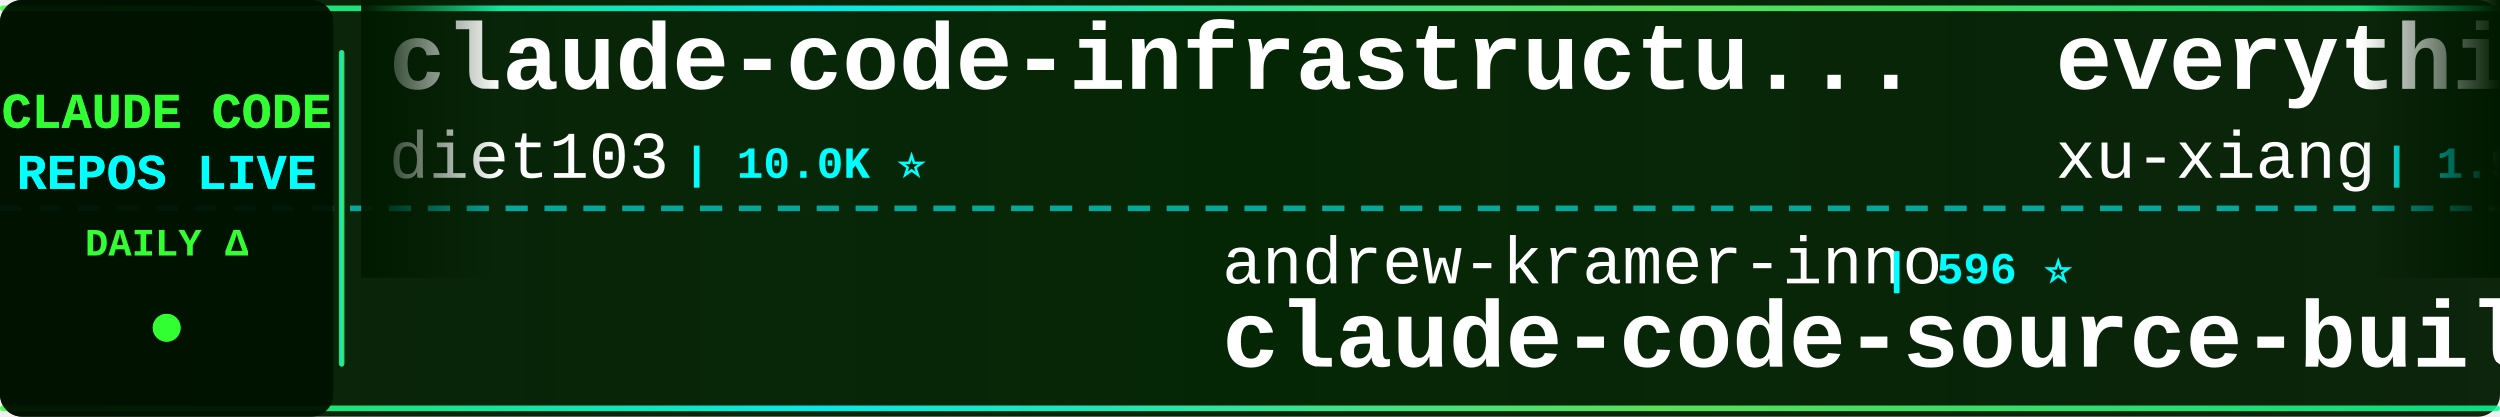
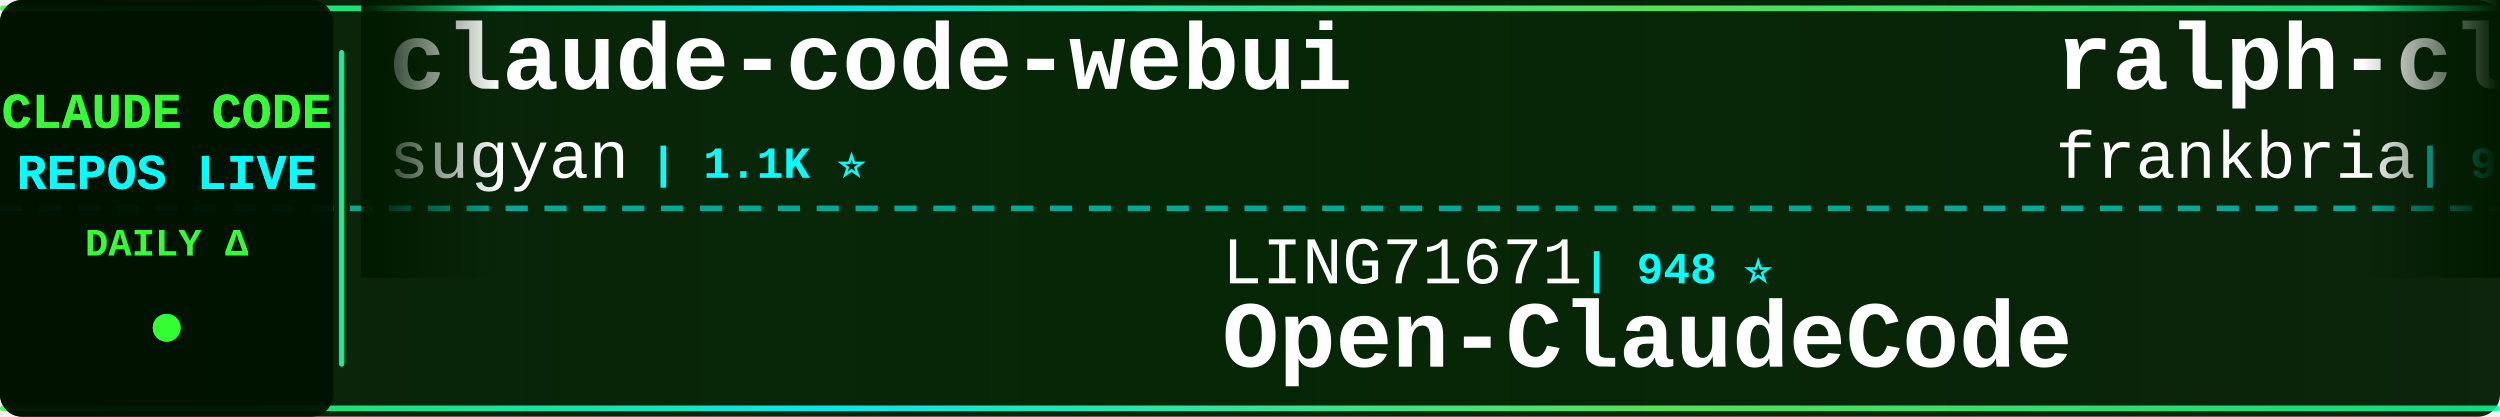
<svg xmlns="http://www.w3.org/2000/svg" width="900" height="150">
  <defs>
    <linearGradient id="tickerBg" x1="0%" y1="0%" x2="100%" y2="0%">
      <stop offset="0%" style="stop-color:#001a00;stop-opacity:0.95" />
      <stop offset="50%" style="stop-color:#002200;stop-opacity:0.98" />
      <stop offset="100%" style="stop-color:#001a00;stop-opacity:0.95" />
    </linearGradient>
    <linearGradient id="borderGrad" x1="0%" y1="0%" x2="100%" y2="0%">
      <stop offset="0%" style="stop-color:#33ff33;stop-opacity:0.85">
        <animate attributeName="stop-opacity" values="0.85;1;0.85" dur="2s" repeatCount="indefinite" />
      </stop>
      <stop offset="33%" style="stop-color:#00ffff;stop-opacity:0.9">
        <animate attributeName="stop-opacity" values="0.9;1;0.9" dur="2.2s" repeatCount="indefinite" />
      </stop>
      <stop offset="66%" style="stop-color:#66ff66;stop-opacity:0.85">
        <animate attributeName="stop-opacity" values="0.85;1;0.85" dur="1.8s" repeatCount="indefinite" />
      </stop>
      <stop offset="100%" style="stop-color:#00ff99;stop-opacity:0.85">
        <animate attributeName="stop-opacity" values="0.85;1;0.85" dur="2s" repeatCount="indefinite" />
      </stop>
    </linearGradient>
    <filter id="textGlow">
      <feGaussianBlur stdDeviation="0.1" result="coloredBlur" />
      <feMerge>
        <feMergeNode in="coloredBlur" />
        <feMergeNode in="SourceGraphic" />
      </feMerge>
    </filter>
    <filter id="metricGlow">
      <feGaussianBlur stdDeviation="0.2" result="coloredBlur" />
      <feMerge>
        <feMergeNode in="coloredBlur" />
        <feMergeNode in="SourceGraphic" />
      </feMerge>
    </filter>
    <linearGradient id="leftFade" x1="0%" y1="0%" x2="100%" y2="0%">
      <stop offset="0%" style="stop-color:#001a00;stop-opacity:1" />
      <stop offset="100%" style="stop-color:#001a00;stop-opacity:0" />
    </linearGradient>
    <linearGradient id="rightFade" x1="0%" y1="0%" x2="100%" y2="0%">
      <stop offset="0%" style="stop-color:#001a00;stop-opacity:0" />
      <stop offset="100%" style="stop-color:#001a00;stop-opacity:1" />
    </linearGradient>
  </defs>
  <rect width="900" height="150" fill="url(#tickerBg)" rx="8" />
  <rect x="0" y="2" width="900" height="2" fill="url(#borderGrad)" rx="1" />
  <rect x="0" y="146" width="900" height="2" fill="url(#borderGrad)" rx="1" />
  <line x1="0" y1="75" x2="900" y2="75" stroke="#00ffff" stroke-width="2" stroke-dasharray="8 6" opacity="0.6" />
  <rect x="0" y="0" width="120" height="150" fill="#001100" opacity="0.95" rx="8" />
  <text x="60" y="46" font-family="'Courier New', monospace" font-size="18" font-weight="bold" fill="#33ff33" text-anchor="middle" filter="url(#textGlow)">
    CLAUDE CODE
  </text>
  <text x="60" y="68" font-family="'Courier New', monospace" font-size="18" font-weight="bold" fill="#00ffff" text-anchor="middle" filter="url(#textGlow)">
    REPOS LIVE
  </text>
  <text x="60" y="92" font-family="'Courier New', monospace" font-size="14" font-weight="bold" fill="#33ff33" text-anchor="middle">
    DAILY Δ
  </text>
  <circle cx="60" cy="118" r="5" fill="#33ff33" filter="url(#metricGlow)">
    <animate attributeName="r" values="4;6;4" dur="1.5s" repeatCount="indefinite" />
    <animate attributeName="opacity" values="0.6;1;0.6" dur="1.5s" repeatCount="indefinite" />
  </circle>
  <rect x="122" y="18" width="2" height="114" fill="url(#borderGrad)" rx="1" />
  <clipPath id="tickerClip">
    <rect x="130" y="0" width="770" height="150" />
  </clipPath>
  <g clip-path="url(#tickerClip)">
    <g id="tickerItems">
      <animateTransform attributeName="transform" attributeType="XML" type="translate" from="0 0" to="-3000 0" dur="54s" repeatCount="indefinite" />
      <g transform="translate(0, 0)">
-         <text x="140" y="32" font-family="'Courier New', monospace" font-size="34" font-weight="bold" fill="#ffffff">claude-code-infrastructu...</text>
-         <text x="140" y="64" font-family="'Courier New', monospace" font-size="24" font-weight="normal" fill="#ffffff" opacity="1.0">diet103</text>
-         <text x="246" y="64" font-family="'Courier New', monospace" font-size="16" font-weight="bold" fill="#00ffff"> | 10.0K ⭐</text>
+         <text x="140" y="32" font-family="'Courier New', monospace" font-size="34" font-weight="bold" fill="#ffffff">claude-code-webui</text>
+         <text x="140" y="64" font-family="'Courier New', monospace" font-size="24" font-weight="normal" fill="#ffffff" opacity="1.0">sugyan</text>
+         <text x="234" y="64" font-family="'Courier New', monospace" font-size="16" font-weight="bold" fill="#00ffff"> | 1.1K ⭐</text>
      </g>
      <g transform="translate(300, 0)">
+         <text x="140" y="102" font-family="'Courier New', monospace" font-size="24" font-weight="normal" fill="#ffffff" opacity="1.0">LING71671</text>
+         <text x="270" y="102" font-family="'Courier New', monospace" font-size="16" font-weight="bold" fill="#00ffff"> | 948 ⭐</text>
+         <text x="140" y="132" font-family="'Courier New', monospace" font-size="34" font-weight="bold" fill="#ffffff">Open-ClaudeCode</text>
+       </g>
+       <g transform="translate(600, 0)">
+         <text x="140" y="32" font-family="'Courier New', monospace" font-size="34" font-weight="bold" fill="#ffffff">ralph-claude-code</text>
+         <text x="140" y="64" font-family="'Courier New', monospace" font-size="24" font-weight="normal" fill="#ffffff" opacity="1.0">frankbria</text>
+         <text x="270" y="64" font-family="'Courier New', monospace" font-size="16" font-weight="bold" fill="#00ffff"> | 9.6K ⭐ +1</text>
+       </g>
+       <g transform="translate(900, 0)">
        <text x="140" y="102" font-family="'Courier New', monospace" font-size="24" font-weight="normal" fill="#ffffff" opacity="1.0">andrew-kramer-inno</text>
        <text x="378" y="102" font-family="'Courier New', monospace" font-size="16" font-weight="bold" fill="#00ffff"> | 596 ⭐</text>
        <text x="140" y="132" font-family="'Courier New', monospace" font-size="34" font-weight="bold" fill="#ffffff">claude-code-source-build</text>
      </g>
-       <g transform="translate(600, 0)">
-         <text x="140" y="32" font-family="'Courier New', monospace" font-size="34" font-weight="bold" fill="#ffffff">everything-claude-code-z...</text>
-         <text x="140" y="64" font-family="'Courier New', monospace" font-size="24" font-weight="normal" fill="#ffffff" opacity="1.0">xu-xiang</text>
-         <text x="258" y="64" font-family="'Courier New', monospace" font-size="16" font-weight="bold" fill="#00ffff"> | 1.9K ⭐</text>
-       </g>
-       <g transform="translate(900, 0)">
-         <text x="140" y="102" font-family="'Courier New', monospace" font-size="24" font-weight="normal" fill="#ffffff" opacity="1.0">rohitg00</text>
-         <text x="258" y="102" font-family="'Courier New', monospace" font-size="16" font-weight="bold" fill="#00ffff"> | 2.6K ⭐ +1</text>
-         <text x="140" y="132" font-family="'Courier New', monospace" font-size="34" font-weight="bold" fill="#ffffff">awesome-claude-code-tool...</text>
-       </g>
      <g transform="translate(1200, 0)">
-         <text x="140" y="32" font-family="'Courier New', monospace" font-size="34" font-weight="bold" fill="#ffffff">Dive-into-Claude-Code</text>
-         <text x="140" y="64" font-family="'Courier New', monospace" font-size="24" font-weight="normal" fill="#ffffff" opacity="1.0">VILA-Lab</text>
-         <text x="258" y="64" font-family="'Courier New', monospace" font-size="16" font-weight="bold" fill="#00ffff"> | 2.1K ⭐</text>
+         <text x="140" y="32" font-family="'Courier New', monospace" font-size="34" font-weight="bold" fill="#ffffff">claude-code-local</text>
+         <text x="140" y="64" font-family="'Courier New', monospace" font-size="24" font-weight="normal" fill="#ffffff" opacity="1.0">nicedreamzapp</text>
+         <text x="318" y="64" font-family="'Courier New', monospace" font-size="16" font-weight="bold" fill="#00ffff"> | 3.3K ⭐ +4</text>
      </g>
      <g transform="translate(1500, 0)">
-         <text x="140" y="102" font-family="'Courier New', monospace" font-size="24" font-weight="normal" fill="#ffffff" opacity="1.0">feiskyer</text>
-         <text x="258" y="102" font-family="'Courier New', monospace" font-size="16" font-weight="bold" fill="#00ffff"> | 1.6K ⭐ +1</text>
-         <text x="140" y="132" font-family="'Courier New', monospace" font-size="34" font-weight="bold" fill="#ffffff">claude-code-settings</text>
+         <text x="140" y="102" font-family="'Courier New', monospace" font-size="24" font-weight="normal" fill="#ffffff" opacity="1.0">huangjia2019</text>
+         <text x="306" y="102" font-family="'Courier New', monospace" font-size="16" font-weight="bold" fill="#00ffff"> | 1.1K ⭐</text>
+         <text x="140" y="132" font-family="'Courier New', monospace" font-size="34" font-weight="bold" fill="#ffffff">claude-code-engineering</text>
      </g>
      <g transform="translate(1800, 0)">
-         <text x="140" y="32" font-family="'Courier New', monospace" font-size="34" font-weight="bold" fill="#ffffff">claude-code-from-source</text>
-         <text x="140" y="64" font-family="'Courier New', monospace" font-size="24" font-weight="normal" fill="#ffffff" opacity="1.0">alejandrobalderas</text>
-         <text x="366" y="64" font-family="'Courier New', monospace" font-size="16" font-weight="bold" fill="#00ffff"> | 2.8K ⭐</text>
+         <text x="140" y="32" font-family="'Courier New', monospace" font-size="34" font-weight="bold" fill="#ffffff">ECC</text>
+         <text x="140" y="64" font-family="'Courier New', monospace" font-size="24" font-weight="normal" fill="#ffffff" opacity="1.0">affaan-m</text>
+         <text x="258" y="64" font-family="'Courier New', monospace" font-size="16" font-weight="bold" fill="#00ffff"> | 255.2K ⭐ +122</text>
      </g>
      <g transform="translate(2100, 0)">
-         <text x="140" y="102" font-family="'Courier New', monospace" font-size="24" font-weight="normal" fill="#ffffff" opacity="1.0">guanshan</text>
-         <text x="258" y="102" font-family="'Courier New', monospace" font-size="16" font-weight="bold" fill="#00ffff"> | 61 ⭐</text>
-         <text x="140" y="132" font-family="'Courier New', monospace" font-size="34" font-weight="bold" fill="#ffffff">ClaudeCode</text>
+         <text x="140" y="102" font-family="'Courier New', monospace" font-size="24" font-weight="normal" fill="#ffffff" opacity="1.0">WorldFlowAI</text>
+         <text x="294" y="102" font-family="'Courier New', monospace" font-size="16" font-weight="bold" fill="#00ffff"> | 2.7K ⭐ +7</text>
+         <text x="140" y="132" font-family="'Courier New', monospace" font-size="34" font-weight="bold" fill="#ffffff">everything-claude-code</text>
      </g>
      <g transform="translate(2400, 0)">
-         <text x="140" y="32" font-family="'Courier New', monospace" font-size="34" font-weight="bold" fill="#ffffff">claude-code-sourcemap</text>
-         <text x="140" y="64" font-family="'Courier New', monospace" font-size="24" font-weight="normal" fill="#ffffff" opacity="1.0">ChinaSiro</text>
-         <text x="270" y="64" font-family="'Courier New', monospace" font-size="16" font-weight="bold" fill="#00ffff"> | 9.7K ⭐</text>
+         <text x="140" y="32" font-family="'Courier New', monospace" font-size="34" font-weight="bold" fill="#ffffff">claude-code-my-workflow</text>
+         <text x="140" y="64" font-family="'Courier New', monospace" font-size="24" font-weight="normal" fill="#ffffff" opacity="1.0">pedrohcgs</text>
+         <text x="270" y="64" font-family="'Courier New', monospace" font-size="16" font-weight="bold" fill="#00ffff"> | 1.6K ⭐</text>
      </g>
      <g transform="translate(2700, 0)">
-         <text x="140" y="102" font-family="'Courier New', monospace" font-size="24" font-weight="normal" fill="#ffffff" opacity="1.0">huangserva</text>
-         <text x="282" y="102" font-family="'Courier New', monospace" font-size="16" font-weight="bold" fill="#00ffff"> | 627 ⭐</text>
-         <text x="140" y="132" font-family="'Courier New', monospace" font-size="34" font-weight="bold" fill="#ffffff">claude-code-cli</text>
+         <text x="140" y="102" font-family="'Courier New', monospace" font-size="24" font-weight="normal" fill="#ffffff" opacity="1.0">davila7</text>
+         <text x="246" y="102" font-family="'Courier New', monospace" font-size="16" font-weight="bold" fill="#00ffff"> | 30.6K ⭐ +1</text>
+         <text x="140" y="132" font-family="'Courier New', monospace" font-size="34" font-weight="bold" fill="#ffffff">claude-code-templates</text>
      </g>
      <g transform="translate(3000, 0)">
-         <text x="140" y="32" font-family="'Courier New', monospace" font-size="34" font-weight="bold" fill="#ffffff">claude-code-infrastructu...</text>
-         <text x="140" y="64" font-family="'Courier New', monospace" font-size="24" font-weight="normal" fill="#ffffff" opacity="1.0">diet103</text>
-         <text x="246" y="64" font-family="'Courier New', monospace" font-size="16" font-weight="bold" fill="#00ffff"> | 10.0K ⭐</text>
+         <text x="140" y="32" font-family="'Courier New', monospace" font-size="34" font-weight="bold" fill="#ffffff">claude-code-webui</text>
+         <text x="140" y="64" font-family="'Courier New', monospace" font-size="24" font-weight="normal" fill="#ffffff" opacity="1.0">sugyan</text>
+         <text x="234" y="64" font-family="'Courier New', monospace" font-size="16" font-weight="bold" fill="#00ffff"> | 1.1K ⭐</text>
      </g>
      <g transform="translate(3300, 0)">
+         <text x="140" y="102" font-family="'Courier New', monospace" font-size="24" font-weight="normal" fill="#ffffff" opacity="1.0">LING71671</text>
+         <text x="270" y="102" font-family="'Courier New', monospace" font-size="16" font-weight="bold" fill="#00ffff"> | 948 ⭐</text>
+         <text x="140" y="132" font-family="'Courier New', monospace" font-size="34" font-weight="bold" fill="#ffffff">Open-ClaudeCode</text>
+       </g>
+       <g transform="translate(3600, 0)">
+         <text x="140" y="32" font-family="'Courier New', monospace" font-size="34" font-weight="bold" fill="#ffffff">ralph-claude-code</text>
+         <text x="140" y="64" font-family="'Courier New', monospace" font-size="24" font-weight="normal" fill="#ffffff" opacity="1.0">frankbria</text>
+         <text x="270" y="64" font-family="'Courier New', monospace" font-size="16" font-weight="bold" fill="#00ffff"> | 9.6K ⭐ +1</text>
+       </g>
+       <g transform="translate(3900, 0)">
        <text x="140" y="102" font-family="'Courier New', monospace" font-size="24" font-weight="normal" fill="#ffffff" opacity="1.0">andrew-kramer-inno</text>
        <text x="378" y="102" font-family="'Courier New', monospace" font-size="16" font-weight="bold" fill="#00ffff"> | 596 ⭐</text>
        <text x="140" y="132" font-family="'Courier New', monospace" font-size="34" font-weight="bold" fill="#ffffff">claude-code-source-build</text>
-       </g>
-       <g transform="translate(3600, 0)">
-         <text x="140" y="32" font-family="'Courier New', monospace" font-size="34" font-weight="bold" fill="#ffffff">everything-claude-code-z...</text>
-         <text x="140" y="64" font-family="'Courier New', monospace" font-size="24" font-weight="normal" fill="#ffffff" opacity="1.0">xu-xiang</text>
-         <text x="258" y="64" font-family="'Courier New', monospace" font-size="16" font-weight="bold" fill="#00ffff"> | 1.9K ⭐</text>
-       </g>
-       <g transform="translate(3900, 0)">
-         <text x="140" y="102" font-family="'Courier New', monospace" font-size="24" font-weight="normal" fill="#ffffff" opacity="1.0">rohitg00</text>
-         <text x="258" y="102" font-family="'Courier New', monospace" font-size="16" font-weight="bold" fill="#00ffff"> | 2.6K ⭐ +1</text>
-         <text x="140" y="132" font-family="'Courier New', monospace" font-size="34" font-weight="bold" fill="#ffffff">awesome-claude-code-tool...</text>
      </g>
    </g>
  </g>
  <rect x="130" y="0" width="50" height="100" fill="url(#leftFade)" />
  <rect x="850" y="0" width="50" height="100" fill="url(#rightFade)" />
</svg>
